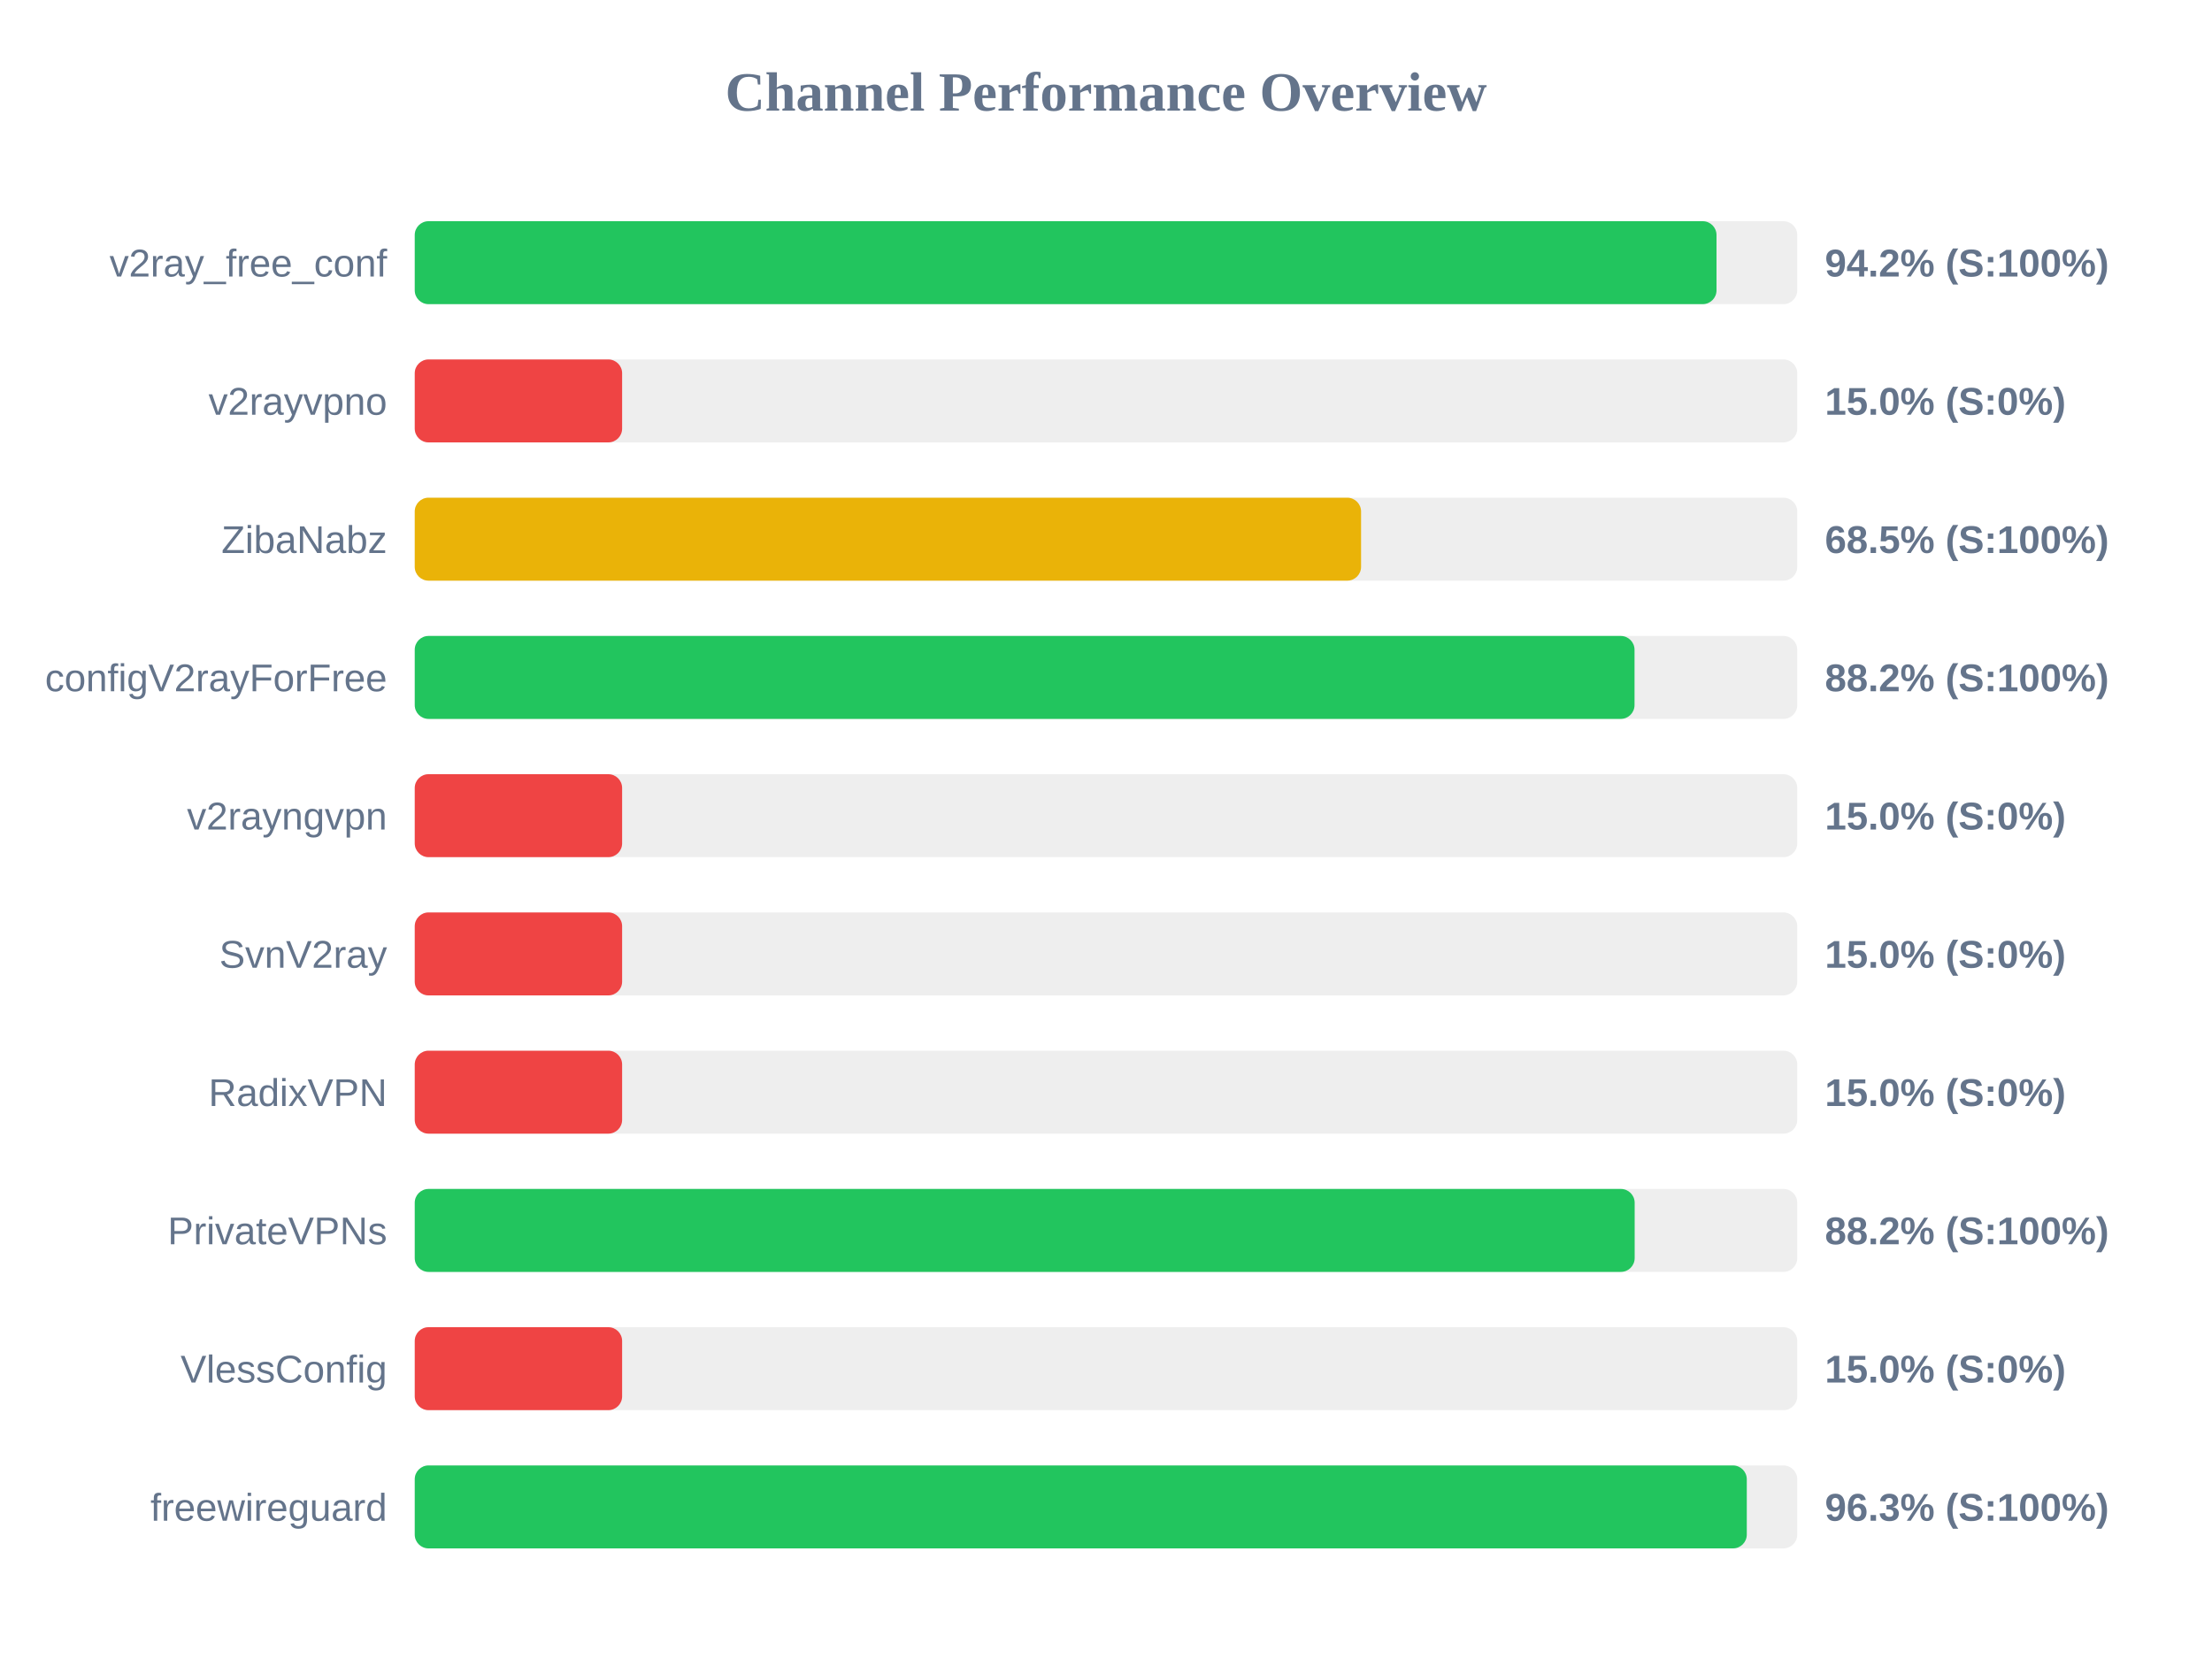
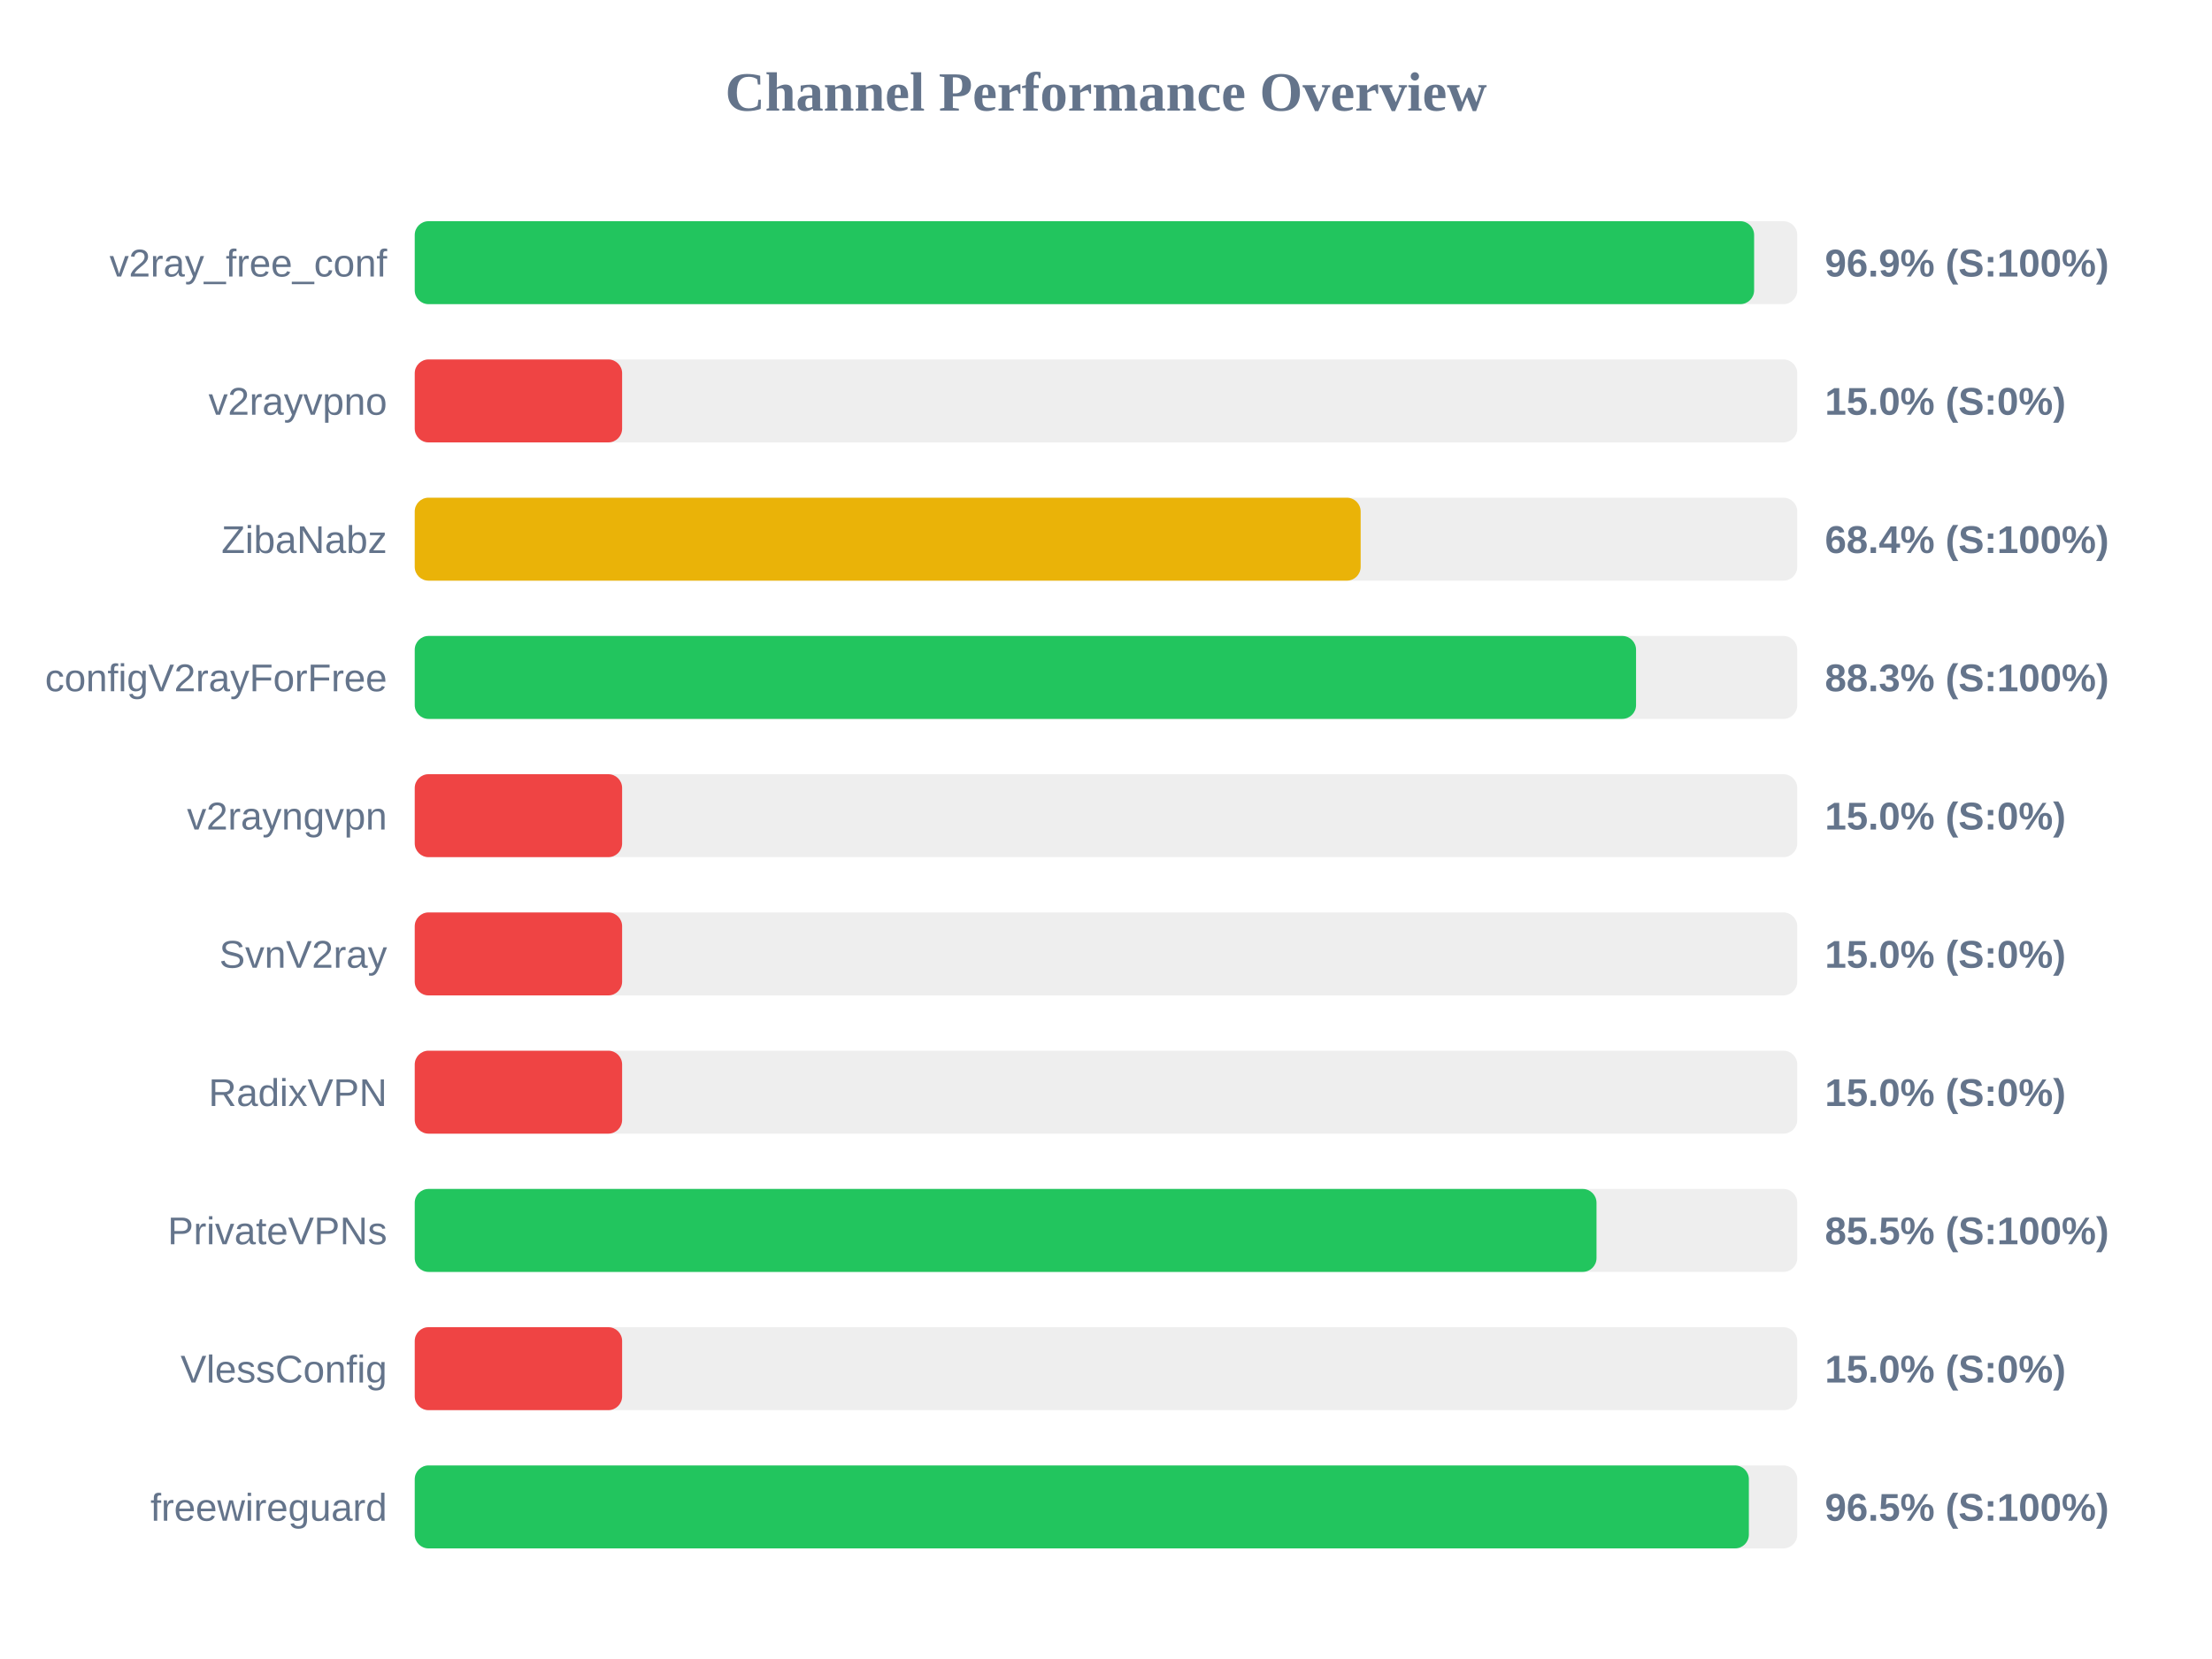
<svg xmlns="http://www.w3.org/2000/svg" width="800" height="600" version="1.1">
  <style>
        .row { font: 14px Arial; fill: #64748b; }
        .score { font: bold 14px Arial; fill: #64748b; }
    </style>
  <text x="400" y="40" text-anchor="middle" font-size="20px" font-weight="bold" fill="#64748b">Channel Performance Overview</text>
  <rect x="150" y="80" width="500" height="30" fill="#eee" rx="5" />
-   <rect x="150" y="80" width="470.8" height="30" fill="#22c55e" rx="5" />
+   <rect x="150" y="80" width="484.4" height="30" fill="#22c55e" rx="5" />
  <text x="140" y="100" text-anchor="end" class="row">v2ray_free_conf</text>
-   <text x="660" y="100" text-anchor="start" class="score">94.2% (S:100%)</text>
+   <text x="660" y="100" text-anchor="start" class="score">96.9% (S:100%)</text>
  <rect x="150" y="130" width="500" height="30" fill="#eee" rx="5" />
  <rect x="150" y="130" width="75.0" height="30" fill="#ef4444" rx="5" />
  <text x="140" y="150" text-anchor="end" class="row">v2rayvpno</text>
  <text x="660" y="150" text-anchor="start" class="score">15.0% (S:0%)</text>
  <rect x="150" y="180" width="500" height="30" fill="#eee" rx="5" />
-   <rect x="150" y="180" width="342.25" height="30" fill="#eab308" rx="5" />
+   <rect x="150" y="180" width="342.1" height="30" fill="#eab308" rx="5" />
  <text x="140" y="200" text-anchor="end" class="row">ZibaNabz</text>
-   <text x="660" y="200" text-anchor="start" class="score">68.5% (S:100%)</text>
+   <text x="660" y="200" text-anchor="start" class="score">68.4% (S:100%)</text>
  <rect x="150" y="230" width="500" height="30" fill="#eee" rx="5" />
-   <rect x="150" y="230" width="441.15" height="30" fill="#22c55e" rx="5" />
+   <rect x="150" y="230" width="441.7" height="30" fill="#22c55e" rx="5" />
  <text x="140" y="250" text-anchor="end" class="row">configV2rayForFree</text>
-   <text x="660" y="250" text-anchor="start" class="score">88.2% (S:100%)</text>
+   <text x="660" y="250" text-anchor="start" class="score">88.3% (S:100%)</text>
  <rect x="150" y="280" width="500" height="30" fill="#eee" rx="5" />
  <rect x="150" y="280" width="75.0" height="30" fill="#ef4444" rx="5" />
  <text x="140" y="300" text-anchor="end" class="row">v2rayngvpn</text>
  <text x="660" y="300" text-anchor="start" class="score">15.0% (S:0%)</text>
  <rect x="150" y="330" width="500" height="30" fill="#eee" rx="5" />
  <rect x="150" y="330" width="75.0" height="30" fill="#ef4444" rx="5" />
  <text x="140" y="350" text-anchor="end" class="row">SvnV2ray</text>
  <text x="660" y="350" text-anchor="start" class="score">15.0% (S:0%)</text>
  <rect x="150" y="380" width="500" height="30" fill="#eee" rx="5" />
  <rect x="150" y="380" width="75.0" height="30" fill="#ef4444" rx="5" />
  <text x="140" y="400" text-anchor="end" class="row">RadixVPN</text>
  <text x="660" y="400" text-anchor="start" class="score">15.0% (S:0%)</text>
  <rect x="150" y="430" width="500" height="30" fill="#eee" rx="5" />
-   <rect x="150" y="430" width="441.2" height="30" fill="#22c55e" rx="5" />
+   <rect x="150" y="430" width="427.4" height="30" fill="#22c55e" rx="5" />
  <text x="140" y="450" text-anchor="end" class="row">PrivateVPNs</text>
-   <text x="660" y="450" text-anchor="start" class="score">88.2% (S:100%)</text>
+   <text x="660" y="450" text-anchor="start" class="score">85.5% (S:100%)</text>
  <rect x="150" y="480" width="500" height="30" fill="#eee" rx="5" />
  <rect x="150" y="480" width="75.0" height="30" fill="#ef4444" rx="5" />
  <text x="140" y="500" text-anchor="end" class="row">VlessConfig</text>
  <text x="660" y="500" text-anchor="start" class="score">15.0% (S:0%)</text>
  <rect x="150" y="530" width="500" height="30" fill="#eee" rx="5" />
-   <rect x="150" y="530" width="481.75" height="30" fill="#22c55e" rx="5" />
+   <rect x="150" y="530" width="482.5" height="30" fill="#22c55e" rx="5" />
  <text x="140" y="550" text-anchor="end" class="row">freewireguard</text>
-   <text x="660" y="550" text-anchor="start" class="score">96.3% (S:100%)</text>
+   <text x="660" y="550" text-anchor="start" class="score">96.5% (S:100%)</text>
</svg>
